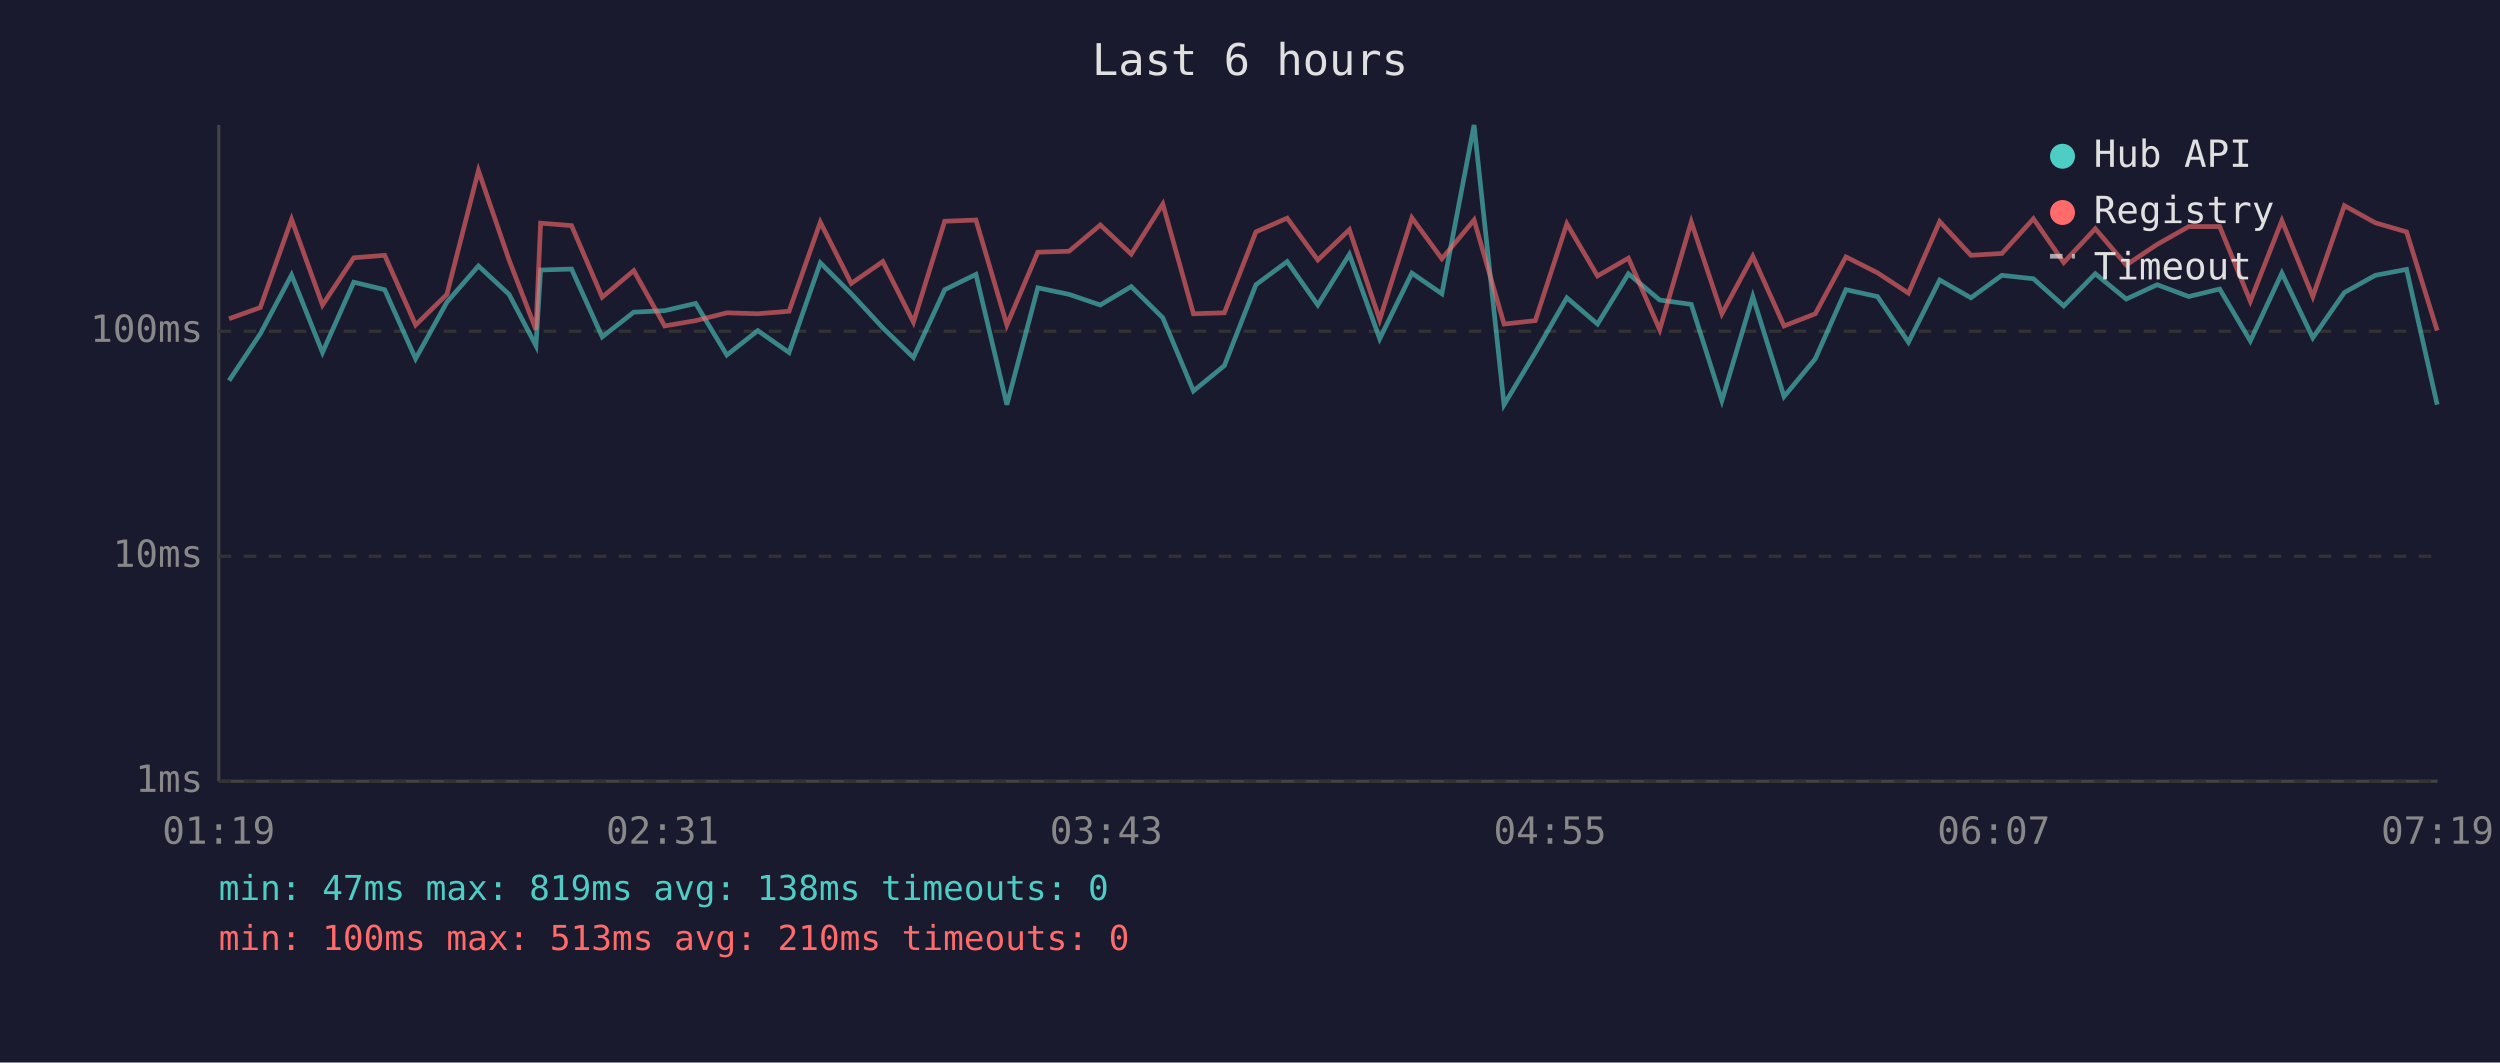
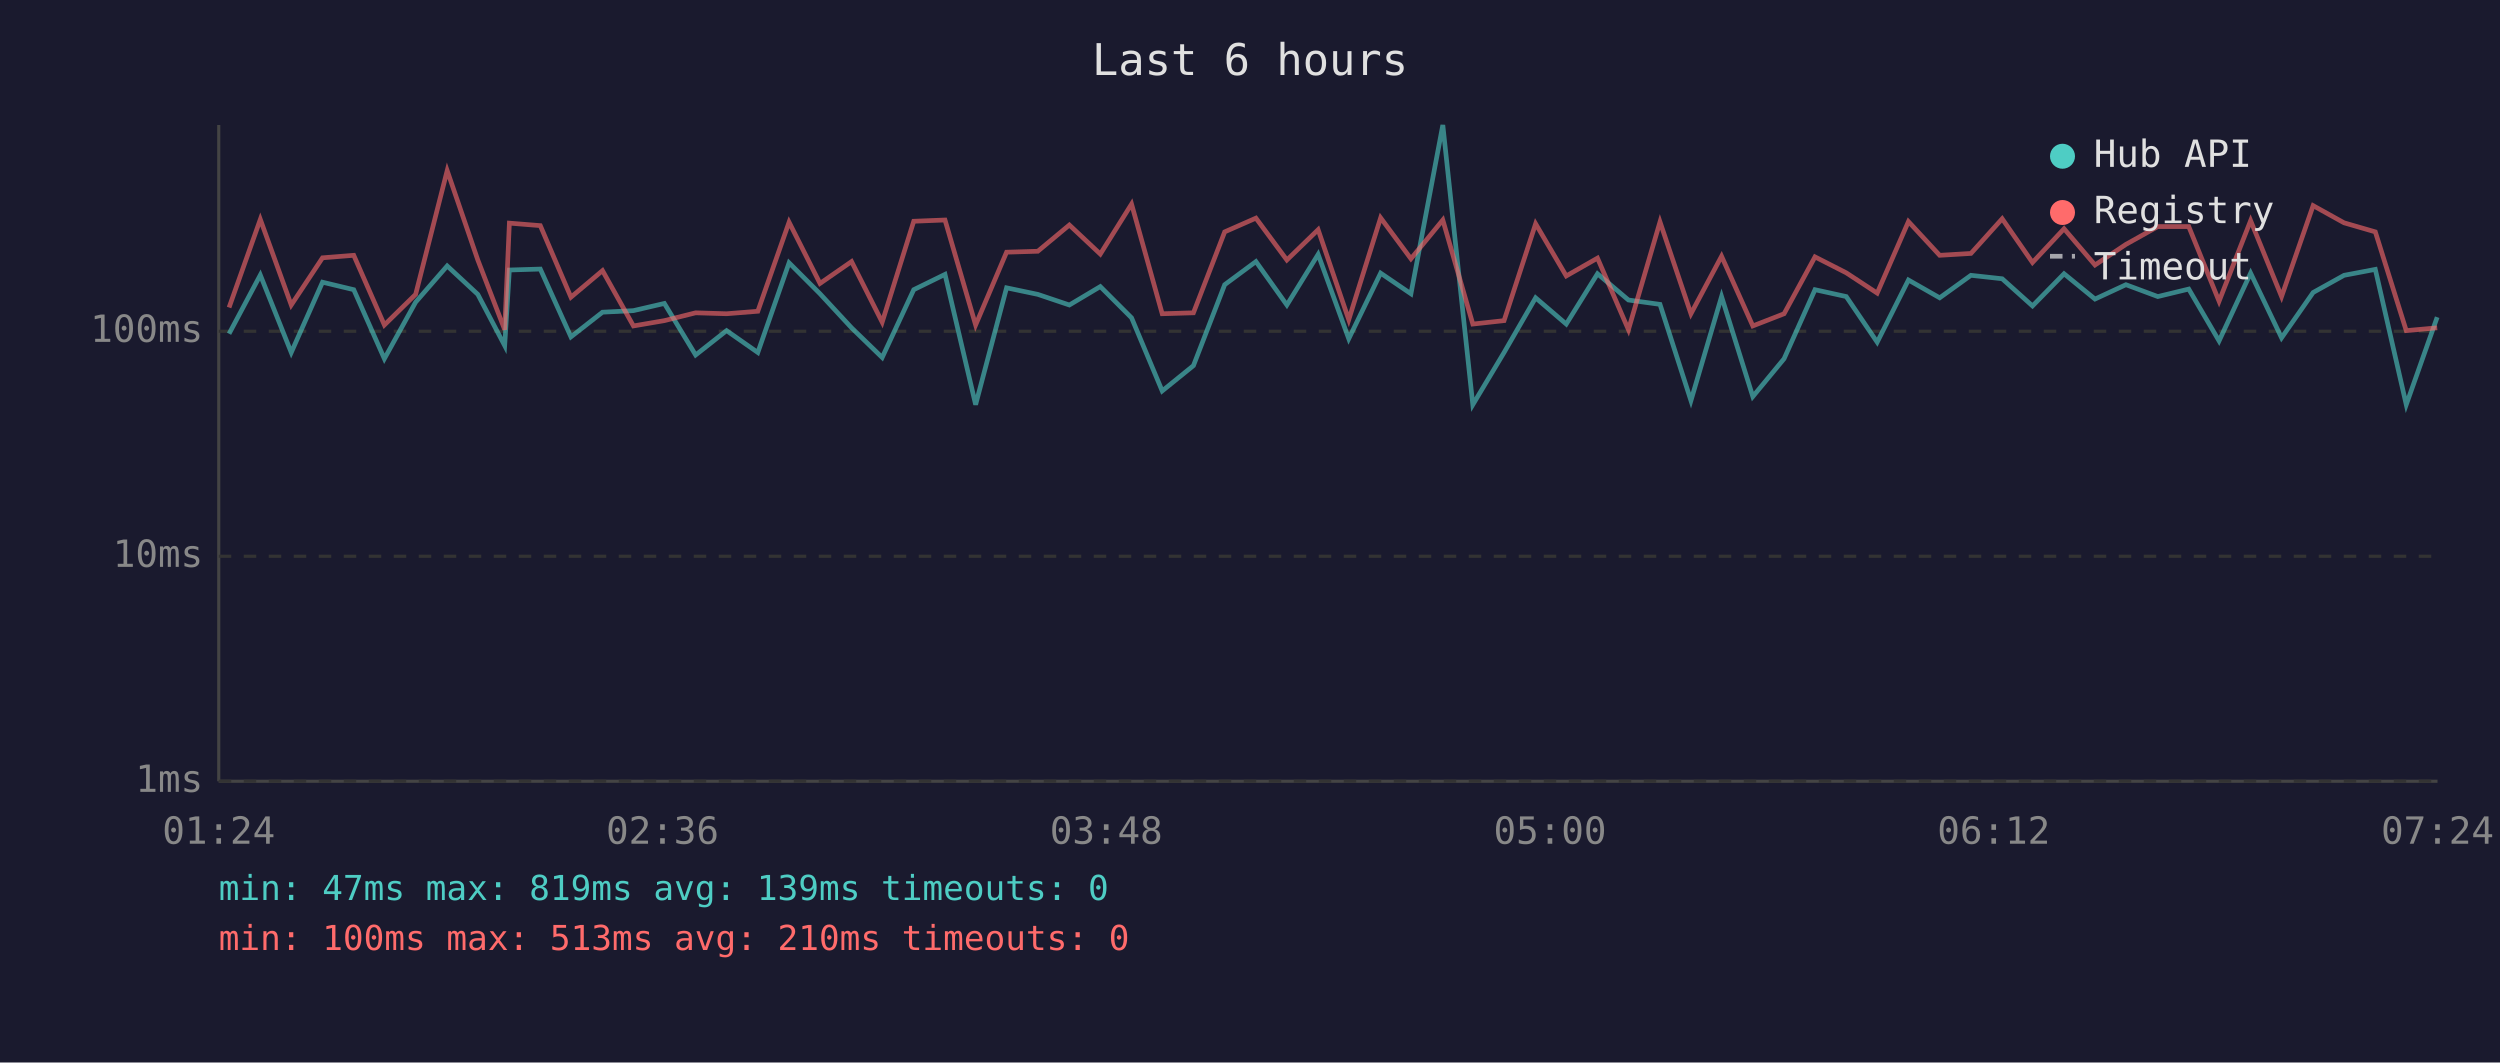
<svg xmlns="http://www.w3.org/2000/svg" viewBox="0 0 800 340" font-family="monospace" font-size="12">
  <rect width="800" height="340" fill="#1a1a2e" />
  <text x="400" y="24" fill="#e0e0e0" font-size="14" text-anchor="middle">Last 6 hours</text>
  <line x1="70" y1="40" x2="70" y2="250" stroke="#444" stroke-width="1" />
  <line x1="70" y1="250" x2="780" y2="250" stroke="#444" stroke-width="1" />
  <line x1="70" y1="250" x2="780" y2="250" stroke="#333" stroke-width="1" stroke-dasharray="4" />
  <text x="65" y="250" fill="#888" text-anchor="end" dominant-baseline="middle">1ms</text>
  <line x1="70" y1="178" x2="780" y2="178" stroke="#333" stroke-width="1" stroke-dasharray="4" />
  <text x="65" y="178" fill="#888" text-anchor="end" dominant-baseline="middle">10ms</text>
  <line x1="70" y1="106" x2="780" y2="106" stroke="#333" stroke-width="1" stroke-dasharray="4" />
  <text x="65" y="106" fill="#888" text-anchor="end" dominant-baseline="middle">100ms</text>
-   <text x="70" y="270" fill="#888" text-anchor="middle">01:19</text>
-   <text x="212" y="270" fill="#888" text-anchor="middle">02:31</text>
-   <text x="354" y="270" fill="#888" text-anchor="middle">03:43</text>
-   <text x="496" y="270" fill="#888" text-anchor="middle">04:55</text>
-   <text x="638" y="270" fill="#888" text-anchor="middle">06:07</text>
-   <text x="780" y="270" fill="#888" text-anchor="middle">07:19</text>
-   <polyline points="73.3,121.8 83.3,106.8 93.3,88.0 103.2,112.8 113.2,90.3 123.1,92.7 133.0,114.8 143.0,96.7 153.1,85.1 162.9,94.2 171.5,110.6 173.0,86.4 182.9,86.1 192.7,107.8 202.8,99.9 212.7,99.4 222.6,97.1 232.6,113.6 242.5,105.8 252.5,112.8 262.5,84.1 272.4,94.0 282.5,104.9 292.3,114.4 302.3,92.7 312.3,87.8 322.2,129.5 332.1,92.1 342.1,94.2 352.1,97.6 362.0,91.7 372.1,101.7 381.9,125.1 391.8,117.0 401.9,91.1 411.9,83.7 421.7,97.6 431.8,81.4 441.5,108.4 451.8,87.4 461.4,94.0 471.7,40.0 481.3,129.5 491.3,112.8 501.4,95.3 511.2,103.7 521.1,87.6 531.1,96.0 541.2,97.4 551.0,128.2 560.9,94.9 570.9,126.9 580.9,114.8 590.7,92.7 600.8,94.9 610.7,109.5 620.7,89.6 630.7,95.3 640.6,88.1 650.7,89.2 660.4,97.9 670.5,87.6 680.4,95.7 690.3,91.1 700.4,94.9 710.3,92.5 720.1,109.1 730.2,87.4 740.1,108.1 750.2,93.6 760.1,88.1 770.1,86.2 779.9,129.5" fill="none" stroke="#4ecdc4" stroke-width="1.5" opacity="0.6" />
-   <polyline points="73.3,102.0 83.3,98.4 93.3,70.2 103.2,97.6 113.2,82.5 123.1,81.7 133.0,104.0 143.0,94.2 153.1,54.6 162.9,83.2 171.5,105.5 173.0,71.4 182.9,72.2 192.7,95.1 202.8,86.6 212.7,104.3 222.6,102.6 232.6,100.1 242.5,100.4 252.5,99.6 262.5,71.1 272.4,90.7 282.5,83.7 292.3,103.1 302.3,70.8 312.3,70.4 322.2,104.0 332.1,80.7 342.1,80.4 352.1,72.0 362.0,81.3 372.1,65.3 381.9,100.4 391.8,100.1 401.9,74.2 411.9,69.8 421.7,83.2 431.8,73.5 441.5,102.3 451.8,69.7 461.4,82.8 471.7,70.4 481.3,103.7 491.3,102.6 501.4,71.6 511.2,88.3 521.1,82.6 531.1,105.5 541.2,71.0 551.0,100.4 560.9,82.0 570.9,104.3 580.9,100.4 590.7,82.2 600.8,87.3 610.7,93.8 620.7,70.9 630.7,81.7 640.6,81.1 650.7,70.0 660.4,84.0 670.5,73.2 680.4,84.8 690.3,78.2 700.4,72.5 710.3,72.5 720.1,96.4 730.2,70.6 740.1,94.9 750.2,65.8 760.1,71.3 770.1,74.2 779.9,105.8" fill="none" stroke="#ff6b6b" stroke-width="1.5" opacity="0.6" />
+   <text x="70" y="270" fill="#888" text-anchor="middle">01:24</text>
+   <text x="212" y="270" fill="#888" text-anchor="middle">02:36</text>
+   <text x="354" y="270" fill="#888" text-anchor="middle">03:48</text>
+   <text x="496" y="270" fill="#888" text-anchor="middle">05:00</text>
+   <text x="638" y="270" fill="#888" text-anchor="middle">06:12</text>
+   <text x="780" y="270" fill="#888" text-anchor="middle">07:24</text>
+   <polyline points="73.3,106.8 83.3,88.0 93.2,112.8 103.2,90.3 113.2,92.7 123.0,114.8 133.0,96.7 143.1,85.1 152.9,94.2 161.5,110.6 163.0,86.4 172.9,86.1 182.7,107.8 192.8,99.9 202.7,99.4 212.6,97.1 222.6,113.6 232.5,105.8 242.5,112.8 252.5,84.1 262.4,94.0 272.5,104.9 282.3,114.4 292.4,92.7 302.4,87.8 312.2,129.5 322.1,92.1 332.1,94.2 342.2,97.6 352.1,91.7 362.1,101.7 371.9,125.1 381.9,117.0 391.9,91.1 401.9,83.7 411.8,97.6 421.8,81.4 431.6,108.4 441.8,87.4 451.5,94.0 461.7,40.0 471.3,129.5 481.3,112.8 491.4,95.3 501.2,103.7 511.2,87.6 521.1,96.0 531.2,97.4 541.1,128.2 550.9,94.9 560.9,126.9 570.9,114.8 580.8,92.7 590.8,94.9 600.7,109.5 610.7,89.6 620.7,95.3 630.7,88.1 640.7,89.2 650.4,97.9 660.5,87.6 670.4,95.7 680.3,91.1 690.5,94.9 700.4,92.5 710.1,109.1 720.2,87.4 730.1,108.1 740.2,93.6 750.1,88.1 760.1,86.2 770.0,129.5 779.9,101.5" fill="none" stroke="#4ecdc4" stroke-width="1.5" opacity="0.6" />
+   <polyline points="73.3,98.4 83.3,70.2 93.2,97.6 103.2,82.5 113.2,81.7 123.0,104.0 133.0,94.2 143.1,54.6 152.9,83.2 161.5,105.5 163.0,71.4 172.9,72.2 182.7,95.1 192.8,86.6 202.7,104.3 212.6,102.6 222.6,100.1 232.5,100.4 242.5,99.6 252.5,71.1 262.4,90.7 272.5,83.7 282.3,103.1 292.4,70.8 302.4,70.4 312.2,104.0 322.1,80.7 332.1,80.4 342.2,72.0 352.1,81.3 362.1,65.3 371.9,100.4 381.9,100.1 391.9,74.2 401.9,69.8 411.8,83.2 421.8,73.5 431.6,102.3 441.8,69.7 451.5,82.8 461.7,70.4 471.3,103.7 481.3,102.6 491.4,71.6 501.2,88.3 511.2,82.6 521.1,105.5 531.2,71.0 541.1,100.4 550.9,82.0 560.9,104.3 570.9,100.4 580.8,82.2 590.8,87.3 600.7,93.8 610.7,70.9 620.7,81.7 630.7,81.1 640.7,70.0 650.4,84.0 660.5,73.2 670.4,84.8 680.3,78.2 690.5,72.5 700.4,72.5 710.1,96.4 720.2,70.6 730.1,94.9 740.2,65.8 750.1,71.3 760.1,74.2 770.0,105.8 779.9,104.9" fill="none" stroke="#ff6b6b" stroke-width="1.5" opacity="0.6" />
  <circle cx="660" cy="50" r="4" fill="#4ecdc4" />
  <text x="670" y="50" fill="#e0e0e0" dominant-baseline="middle">Hub API</text>
  <circle cx="660" cy="68" r="4" fill="#ff6b6b" />
  <text x="670" y="68" fill="#e0e0e0" dominant-baseline="middle">Registry</text>
  <line x1="656" y1="82" x2="664" y2="82" stroke="#e0e0e0" stroke-width="1.5" stroke-dasharray="4,3" opacity="0.7" />
  <text x="670" y="86" fill="#e0e0e0" dominant-baseline="middle">Timeout</text>
-   <text x="70" y="288" fill="#4ecdc4" font-size="11">min: 47ms  max: 819ms  avg: 138ms  timeouts: 0</text>
+   <text x="70" y="288" fill="#4ecdc4" font-size="11">min: 47ms  max: 819ms  avg: 139ms  timeouts: 0</text>
  <text x="70" y="304" fill="#ff6b6b" font-size="11">min: 100ms  max: 513ms  avg: 210ms  timeouts: 0</text>
</svg>
